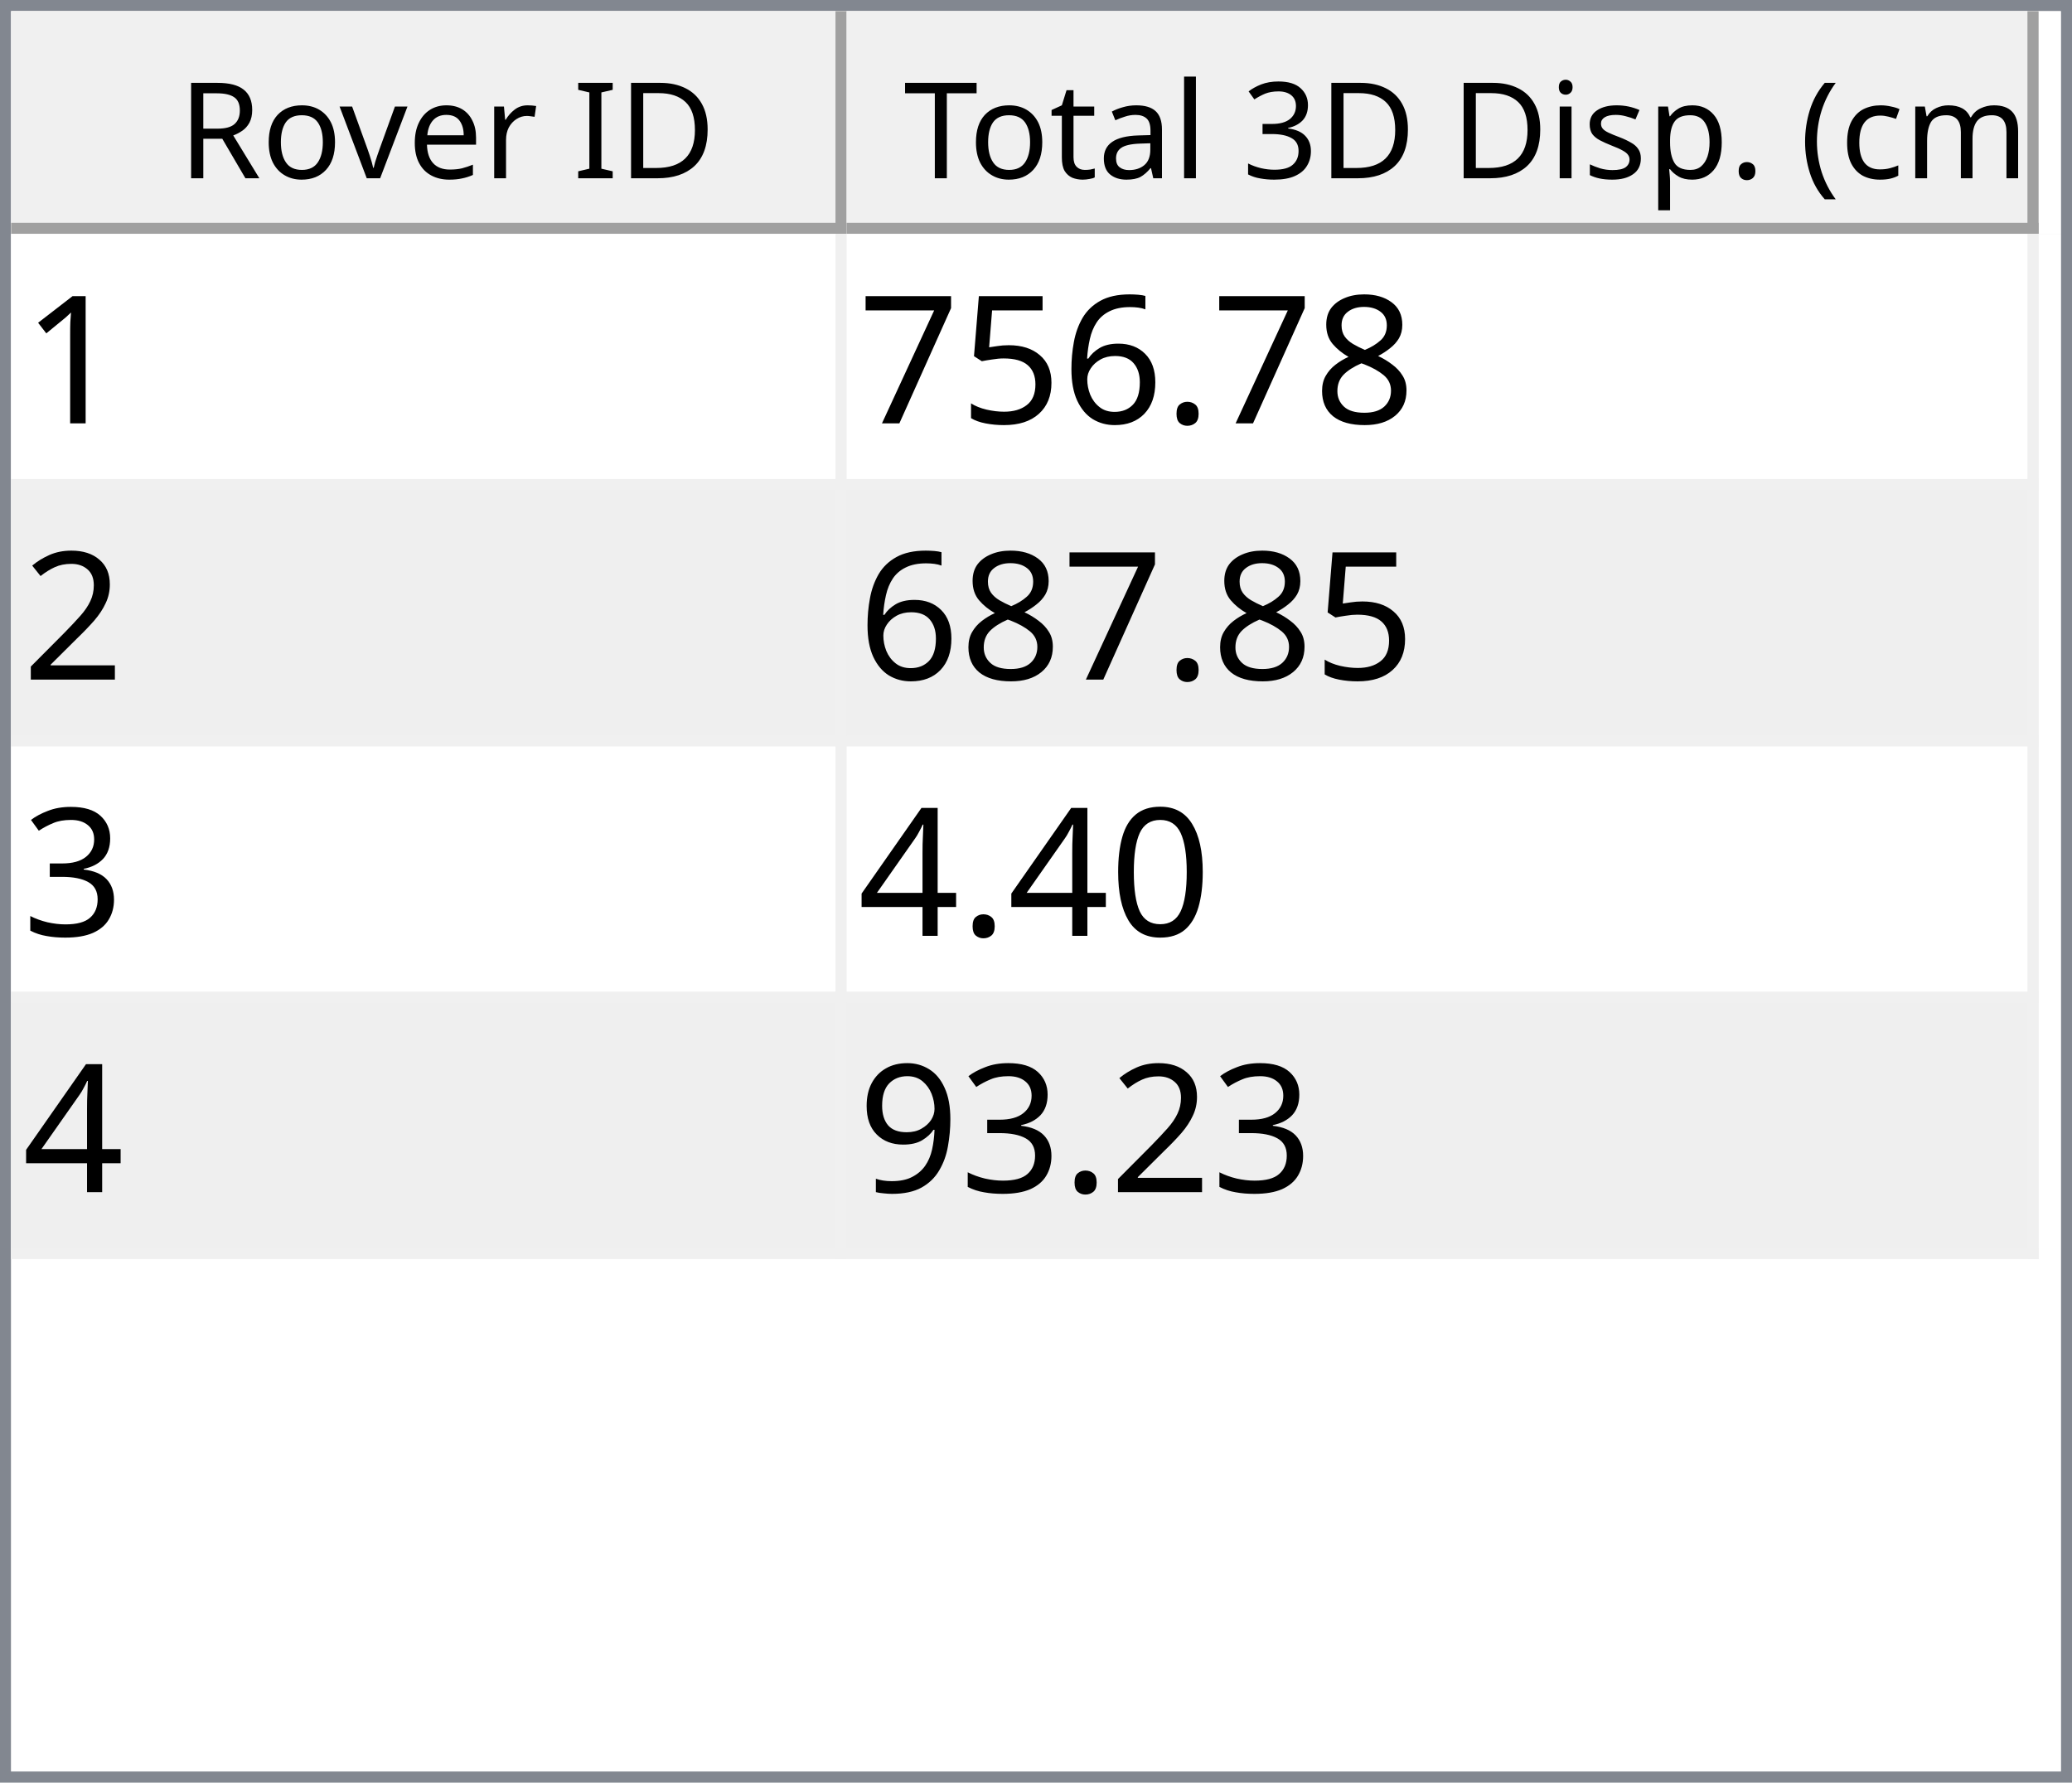
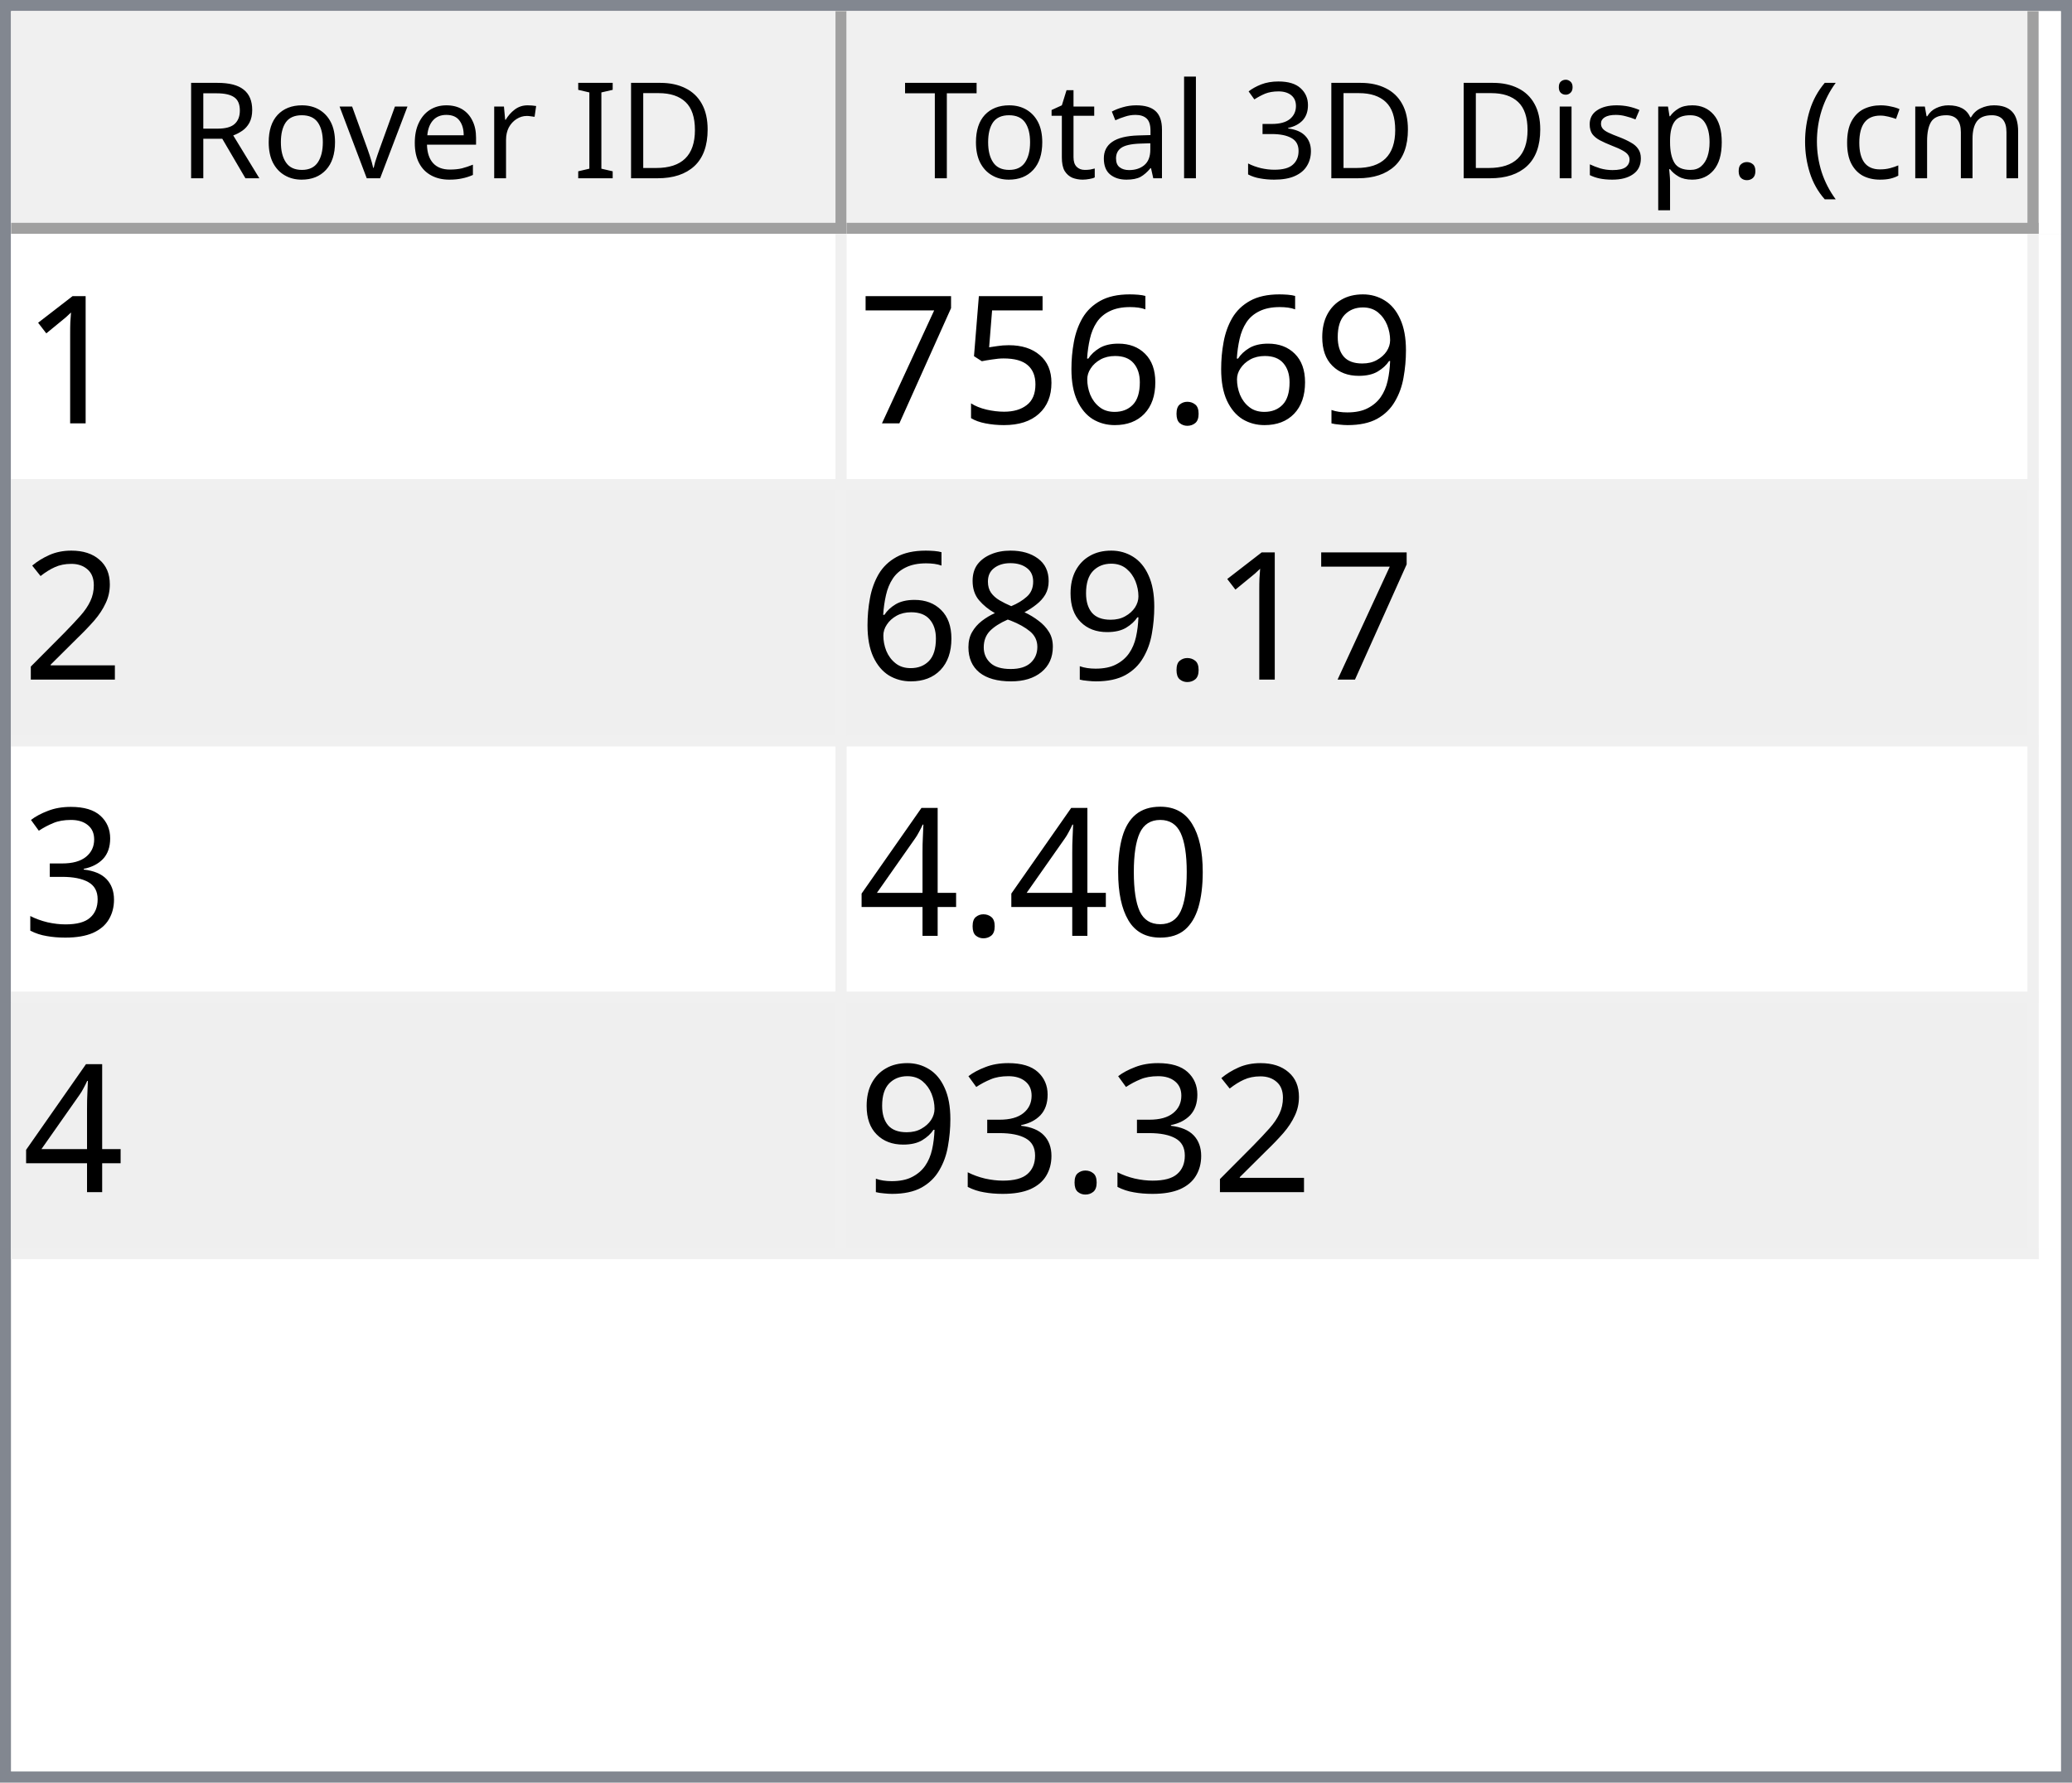
<svg xmlns="http://www.w3.org/2000/svg" style="fill-opacity:1; color-rendering:auto; color-interpolation:auto; text-rendering:auto; stroke:black; stroke-linecap:square; stroke-miterlimit:10; shape-rendering:auto; stroke-opacity:1; fill:black; stroke-dasharray:none; font-weight:normal; stroke-width:1; font-family:'Dialog'; font-style:normal; stroke-linejoin:miter; font-size:12px; stroke-dashoffset:0; image-rendering:auto;" width="186" height="160">
  <defs id="genericDefs" />
  <g>
    <defs id="defs1">
      <clipPath clipPathUnits="userSpaceOnUse" id="clipPath1">
        <path d="M0 0 L186 0 L186 160 L0 160 L0 0 Z" />
      </clipPath>
      <clipPath clipPathUnits="userSpaceOnUse" id="clipPath2">
        <path d="M0 0 L0 160 L186 160 L186 0 Z" />
      </clipPath>
      <clipPath clipPathUnits="userSpaceOnUse" id="clipPath3">
        <path d="M0 0 L0 20 L184 20 L184 0 Z" />
      </clipPath>
      <clipPath clipPathUnits="userSpaceOnUse" id="clipPath4">
        <path d="M0 0 L0 20 L75 20 L75 0 Z" />
      </clipPath>
      <clipPath clipPathUnits="userSpaceOnUse" id="clipPath5">
        <path d="M1 1 L1 19 L74 19 L74 1 Z" />
      </clipPath>
      <clipPath clipPathUnits="userSpaceOnUse" id="clipPath6">
        <path d="M0 0 L0 18 L73 18 L73 0 Z" />
      </clipPath>
      <clipPath clipPathUnits="userSpaceOnUse" id="clipPath7">
        <path d="M-0.5 -0.5 L-0.5 19.5 L74.5 19.5 L74.5 -0.5 Z" />
      </clipPath>
      <clipPath clipPathUnits="userSpaceOnUse" id="clipPath8">
        <path d="M0 0 L0 20 L107 20 L107 0 Z" />
      </clipPath>
      <clipPath clipPathUnits="userSpaceOnUse" id="clipPath9">
        <path d="M1 1 L1 19 L106 19 L106 1 Z" />
      </clipPath>
      <clipPath clipPathUnits="userSpaceOnUse" id="clipPath10">
        <path d="M0 0 L0 18 L105 18 L105 0 Z" />
      </clipPath>
      <clipPath clipPathUnits="userSpaceOnUse" id="clipPath11">
        <path d="M-0.5 -0.5 L-0.5 19.5 L106.5 19.5 L106.5 -0.5 Z" />
      </clipPath>
      <clipPath clipPathUnits="userSpaceOnUse" id="clipPath12">
        <path d="M0 0 L0 138 L184 138 L184 0 Z" />
      </clipPath>
      <clipPath clipPathUnits="userSpaceOnUse" id="clipPath13">
        <path d="M0 0 L0 92 L182 92 L182 0 Z" />
      </clipPath>
      <clipPath clipPathUnits="userSpaceOnUse" id="clipPath14">
        <path d="M-0.5 -0.5 L-0.5 91.5 L181.5 91.5 L181.5 -0.5 Z" />
      </clipPath>
      <clipPath clipPathUnits="userSpaceOnUse" id="clipPath15">
        <path d="M0 0 L0 22 L74 22 L74 0 Z" />
      </clipPath>
      <clipPath clipPathUnits="userSpaceOnUse" id="clipPath16">
        <path d="M0 0 L0 22 L106 22 L106 0 Z" />
      </clipPath>
      <font horiz-adv-x="64.551" id="font1">
        <font-face ascent="107.91" descent="25.098" units-per-em="100" style="font-style:normal; font-family:Segoe UI; font-weight:normal;" />
        <missing-glyph horiz-adv-x="64.551" d="M8.109 0 L8.109 68.266 L56.453 68.266 L56.453 0 L8.109 0 ZM15.328 7.234 L49.219 7.234 L49.219 61.031 L15.328 61.031 L15.328 7.234 Z" />
        <glyph unicode="D" horiz-adv-x="70.117" d="M9.188 0 L9.188 70.016 L28.516 70.016 Q65.531 70.016 65.531 35.891 Q65.531 19.672 55.25 9.836 Q44.969 0 27.734 0 L9.188 0 ZM17.391 62.594 L17.391 7.422 L27.828 7.422 Q41.609 7.422 49.273 14.797 Q56.938 22.172 56.938 35.688 Q56.938 62.594 28.328 62.594 L17.391 62.594 Z" />
        <glyph unicode="I" horiz-adv-x="26.611" d="M17.391 0 L9.188 0 L9.188 70.016 L17.391 70.016 L17.391 0 Z" />
        <glyph unicode=" " horiz-adv-x="27.393" d="" />
        <glyph unicode="r" horiz-adv-x="34.766" d="M34.188 41.891 Q32.078 43.5 28.125 43.5 Q23 43.5 19.555 38.672 Q16.109 33.844 16.109 25.484 L16.109 0 L8.109 0 L8.109 50 L16.109 50 L16.109 39.703 L16.312 39.703 Q18.016 44.969 21.531 47.922 Q25.047 50.875 29.391 50.875 Q32.516 50.875 34.188 50.203 L34.188 41.891 Z" />
        <glyph unicode="e" horiz-adv-x="52.295" d="M48.297 23 L12.984 23 Q13.188 14.656 17.484 10.109 Q21.781 5.562 29.297 5.562 Q37.75 5.562 44.828 11.141 L44.828 3.609 Q38.234 -1.172 27.391 -1.172 Q16.797 -1.172 10.742 5.641 Q4.688 12.453 4.688 24.812 Q4.688 36.469 11.305 43.82 Q17.922 51.172 27.734 51.172 Q37.547 51.172 42.922 44.828 Q48.297 38.484 48.297 27.203 L48.297 23 ZM40.094 29.781 Q40.047 36.719 36.75 40.578 Q33.453 44.438 27.594 44.438 Q21.922 44.438 17.969 40.383 Q14.016 36.328 13.094 29.781 L40.094 29.781 Z" />
        <glyph unicode="v" horiz-adv-x="47.9" d="M47.406 50 L27.484 0 L19.625 0 L0.688 50 L9.469 50 L22.172 13.672 Q23.578 9.672 23.922 6.688 L24.125 6.688 Q24.609 10.453 25.688 13.484 L38.969 50 L47.406 50 Z" />
        <glyph unicode="o" horiz-adv-x="58.594" d="M29 -1.172 Q17.922 -1.172 11.305 5.836 Q4.688 12.844 4.688 24.422 Q4.688 37.016 11.57 44.094 Q18.453 51.172 30.172 51.172 Q41.359 51.172 47.633 44.289 Q53.906 37.406 53.906 25.203 Q53.906 13.234 47.141 6.031 Q40.375 -1.172 29 -1.172 ZM29.594 44.438 Q21.875 44.438 17.383 39.188 Q12.891 33.938 12.891 24.703 Q12.891 15.828 17.43 10.695 Q21.969 5.562 29.594 5.562 Q37.359 5.562 41.531 10.594 Q45.703 15.625 45.703 24.906 Q45.703 34.281 41.531 39.359 Q37.359 44.438 29.594 44.438 Z" />
        <glyph unicode="R" horiz-adv-x="59.814" d="M59.375 0 L49.609 0 L37.891 19.625 Q36.281 22.359 34.766 24.289 Q33.25 26.219 31.664 27.438 Q30.078 28.656 28.25 29.219 Q26.422 29.781 24.125 29.781 L17.391 29.781 L17.391 0 L9.188 0 L9.188 70.016 L30.078 70.016 Q34.672 70.016 38.555 68.867 Q42.438 67.719 45.289 65.375 Q48.141 63.031 49.758 59.547 Q51.375 56.062 51.375 51.375 Q51.375 47.703 50.273 44.656 Q49.172 41.609 47.148 39.211 Q45.125 36.812 42.266 35.133 Q39.406 33.453 35.844 32.516 L35.844 32.328 Q37.594 31.547 38.891 30.547 Q40.188 29.547 41.359 28.18 Q42.531 26.812 43.68 25.078 Q44.828 23.344 46.234 21.047 L59.375 0 ZM17.391 62.594 L17.391 37.203 L28.516 37.203 Q31.594 37.203 34.203 38.133 Q36.812 39.062 38.719 40.797 Q40.625 42.531 41.703 45.047 Q42.781 47.562 42.781 50.688 Q42.781 56.297 39.141 59.445 Q35.5 62.594 28.609 62.594 L17.391 62.594 Z" />
        <glyph unicode=")" horiz-adv-x="30.176" d="M8.297 -15.922 L1.172 -15.922 Q16.406 2.344 16.406 26.812 Q16.406 51.469 1.078 70.016 L8.297 70.016 Q23.531 52.156 23.531 26.703 Q23.531 1.375 8.297 -15.922 Z" />
        <glyph unicode="m" horiz-adv-x="86.133" d="M79.109 0 L71.094 0 L71.094 28.719 Q71.094 37.016 68.531 40.727 Q65.969 44.438 59.906 44.438 Q54.781 44.438 51.195 39.75 Q47.609 35.062 47.609 28.516 L47.609 0 L39.594 0 L39.594 29.688 Q39.594 44.438 28.219 44.438 Q22.953 44.438 19.531 40.016 Q16.109 35.594 16.109 28.516 L16.109 0 L8.109 0 L8.109 50 L16.109 50 L16.109 42.094 L16.312 42.094 Q21.625 51.172 31.844 51.172 Q36.969 51.172 40.773 48.312 Q44.578 45.453 46 40.828 Q51.562 51.172 62.594 51.172 Q79.109 51.172 79.109 30.812 L79.109 0 Z" />
        <glyph unicode="c" horiz-adv-x="46.191" d="M42.188 2.297 Q36.422 -1.172 28.516 -1.172 Q17.828 -1.172 11.258 5.789 Q4.688 12.75 4.688 23.828 Q4.688 36.188 11.766 43.68 Q18.844 51.172 30.672 51.172 Q37.25 51.172 42.281 48.734 L42.281 40.531 Q36.719 44.438 30.375 44.438 Q22.703 44.438 17.797 38.945 Q12.891 33.453 12.891 24.516 Q12.891 15.719 17.508 10.641 Q22.125 5.562 29.891 5.562 Q36.422 5.562 42.188 9.906 L42.188 2.297 Z" />
        <glyph unicode="(" horiz-adv-x="30.176" d="M29.109 -15.922 L21.969 -15.922 Q6.844 1.375 6.844 26.703 Q6.844 52.156 21.969 70.016 L29.203 70.016 Q13.875 51.469 13.875 26.812 Q13.875 2.344 29.109 -15.922 Z" />
        <glyph unicode="." horiz-adv-x="21.68" d="M10.891 -1.078 Q8.641 -1.078 7.055 0.539 Q5.469 2.156 5.469 4.391 Q5.469 6.641 7.055 8.273 Q8.641 9.906 10.891 9.906 Q13.188 9.906 14.797 8.273 Q16.406 6.641 16.406 4.391 Q16.406 2.156 14.797 0.539 Q13.188 -1.078 10.891 -1.078 Z" />
        <glyph unicode="p" horiz-adv-x="58.789" d="M16.312 7.234 L16.109 7.234 L16.109 -23 L8.109 -23 L8.109 50 L16.109 50 L16.109 41.219 L16.312 41.219 Q22.219 51.172 33.594 51.172 Q43.266 51.172 48.688 44.461 Q54.109 37.75 54.109 26.469 Q54.109 13.922 48 6.375 Q41.891 -1.172 31.297 -1.172 Q21.578 -1.172 16.312 7.234 ZM16.109 27.391 L16.109 20.406 Q16.109 14.203 20.141 9.883 Q24.172 5.562 30.375 5.562 Q37.641 5.562 41.773 11.133 Q45.906 16.703 45.906 26.609 Q45.906 34.969 42.047 39.703 Q38.188 44.438 31.594 44.438 Q24.609 44.438 20.359 39.578 Q16.109 34.719 16.109 27.391 Z" />
        <glyph unicode="s" horiz-adv-x="42.432" d="M5.078 1.812 L5.078 10.406 Q11.625 5.562 19.484 5.562 Q30.031 5.562 30.031 12.594 Q30.031 14.594 29.125 15.992 Q28.219 17.391 26.68 18.461 Q25.141 19.531 23.07 20.383 Q21 21.234 18.609 22.172 Q15.281 23.484 12.766 24.828 Q10.25 26.172 8.57 27.859 Q6.891 29.547 6.031 31.695 Q5.172 33.844 5.172 36.719 Q5.172 40.234 6.789 42.945 Q8.406 45.656 11.086 47.484 Q13.766 49.312 17.211 50.242 Q20.656 51.172 24.312 51.172 Q30.812 51.172 35.938 48.922 L35.938 40.828 Q30.422 44.438 23.25 44.438 Q21 44.438 19.195 43.922 Q17.391 43.406 16.094 42.477 Q14.797 41.547 14.086 40.258 Q13.375 38.969 13.375 37.406 Q13.375 35.453 14.086 34.133 Q14.797 32.812 16.164 31.789 Q17.531 30.766 19.484 29.938 Q21.438 29.109 23.922 28.125 Q27.25 26.859 29.883 25.516 Q32.516 24.172 34.375 22.484 Q36.234 20.797 37.234 18.602 Q38.234 16.406 38.234 13.375 Q38.234 9.672 36.602 6.938 Q34.969 4.203 32.234 2.398 Q29.5 0.594 25.93 -0.289 Q22.359 -1.172 18.453 -1.172 Q10.75 -1.172 5.078 1.812 Z" />
        <glyph unicode="i" horiz-adv-x="24.219" d="M12.203 62.703 Q10.062 62.703 8.547 64.164 Q7.031 65.625 7.031 67.875 Q7.031 70.125 8.547 71.609 Q10.062 73.094 12.203 73.094 Q14.406 73.094 15.945 71.609 Q17.484 70.125 17.484 67.875 Q17.484 65.719 15.945 64.211 Q14.406 62.703 12.203 62.703 ZM16.109 0 L8.109 0 L8.109 50 L16.109 50 L16.109 0 Z" />
        <glyph unicode="3" horiz-adv-x="53.906" d="M46.531 19.828 Q46.531 15.094 44.75 11.211 Q42.969 7.328 39.719 4.57 Q36.469 1.812 31.93 0.297 Q27.391 -1.219 21.922 -1.219 Q11.922 -1.219 6 2.594 L6 11.188 Q13.094 5.609 22.219 5.609 Q25.875 5.609 28.828 6.539 Q31.781 7.469 33.906 9.227 Q36.031 10.984 37.18 13.477 Q38.328 15.969 38.328 19.094 Q38.328 32.812 18.797 32.812 L12.984 32.812 L12.984 39.594 L18.5 39.594 Q35.797 39.594 35.797 52.484 Q35.797 64.406 22.609 64.406 Q15.188 64.406 8.688 59.422 L8.688 67.188 Q15.375 71.188 24.609 71.188 Q29 71.188 32.57 69.969 Q36.141 68.75 38.68 66.555 Q41.219 64.359 42.609 61.281 Q44 58.203 44 54.5 Q44 40.672 30.031 36.719 L30.031 36.531 Q33.594 36.141 36.625 34.797 Q39.656 33.453 41.852 31.305 Q44.047 29.156 45.289 26.25 Q46.531 23.344 46.531 19.828 Z" />
        <glyph unicode="l" horiz-adv-x="24.219" d="M16.109 0 L8.109 0 L8.109 74.031 L16.109 74.031 L16.109 0 Z" />
        <glyph unicode="a" horiz-adv-x="50.879" d="M43.891 0 L35.891 0 L35.891 7.812 L35.688 7.812 Q30.469 -1.172 20.312 -1.172 Q12.844 -1.172 8.617 2.781 Q4.391 6.734 4.391 13.281 Q4.391 27.297 20.906 29.594 L35.891 31.688 Q35.891 44.438 25.594 44.438 Q16.547 44.438 9.281 38.281 L9.281 46.484 Q16.656 51.172 26.266 51.172 Q43.891 51.172 43.891 32.516 L43.891 0 ZM35.891 25.297 L23.828 23.641 Q18.266 22.859 15.43 20.875 Q12.594 18.891 12.594 13.875 Q12.594 10.203 15.211 7.883 Q17.828 5.562 22.172 5.562 Q28.125 5.562 32.008 9.742 Q35.891 13.922 35.891 20.312 L35.891 25.297 Z" />
        <glyph unicode="t" horiz-adv-x="33.887" d="M31.297 0.484 Q28.469 -1.078 23.828 -1.078 Q10.688 -1.078 10.688 13.578 L10.688 43.172 L2.094 43.172 L2.094 50 L10.688 50 L10.688 62.203 L18.703 64.797 L18.703 50 L31.297 50 L31.297 43.172 L18.703 43.172 L18.703 14.984 Q18.703 9.969 20.414 7.82 Q22.125 5.672 26.078 5.672 Q29.109 5.672 31.297 7.328 L31.297 0.484 Z" />
        <glyph unicode="T" horiz-adv-x="52.393" d="M50.594 62.594 L30.375 62.594 L30.375 0 L22.172 0 L22.172 62.594 L2 62.594 L2 70.016 L50.594 70.016 L50.594 62.594 Z" />
      </font>
      <font horiz-adv-x="75.0" id="font2">
        <font-face ascent="100.537" descent="21.973" units-per-em="100" style="font-style:normal; font-family:sans-serif; font-weight:normal;" />
        <missing-glyph horiz-adv-x="75.0" d="M12.5 0 L12.5 62.5 L62.5 62.5 L62.5 0 L12.5 0 ZM14.062 1.562 L60.938 1.562 L60.938 60.938 L14.062 60.938 L14.062 1.562 Z" />
        <glyph unicode="1" horiz-adv-x="55.615" d="M37.25 0 L28.469 0 L28.469 56 Q25.297 52.984 20.141 49.953 Q14.984 46.922 10.891 45.406 L10.891 53.906 Q18.266 57.375 23.781 62.305 Q29.297 67.234 31.594 71.875 L37.25 71.875 L37.25 0 Z" />
-         <glyph unicode="8" horiz-adv-x="55.615" d="M17.672 38.812 Q12.203 40.828 9.57 44.539 Q6.938 48.25 6.938 53.422 Q6.938 61.234 12.555 66.555 Q18.172 71.875 27.484 71.875 Q36.859 71.875 42.578 66.43 Q48.297 60.984 48.297 53.172 Q48.297 48.188 45.68 44.508 Q43.062 40.828 37.75 38.812 Q44.344 36.672 47.781 31.883 Q51.219 27.094 51.219 20.453 Q51.219 11.281 44.727 5.031 Q38.234 -1.219 27.641 -1.219 Q17.047 -1.219 10.547 5.055 Q4.047 11.328 4.047 20.703 Q4.047 27.688 7.594 32.398 Q11.141 37.109 17.672 38.812 ZM15.922 53.719 Q15.922 48.641 19.195 45.414 Q22.469 42.188 27.688 42.188 Q32.766 42.188 36.016 45.383 Q39.266 48.578 39.266 53.219 Q39.266 58.062 35.914 61.359 Q32.562 64.656 27.594 64.656 Q22.562 64.656 19.242 61.43 Q15.922 58.203 15.922 53.719 ZM13.094 20.656 Q13.094 16.891 14.875 13.375 Q16.656 9.859 20.172 7.93 Q23.688 6 27.734 6 Q34.031 6 38.133 10.055 Q42.234 14.109 42.234 20.359 Q42.234 26.703 38.016 30.859 Q33.797 35.016 27.438 35.016 Q21.234 35.016 17.164 30.914 Q13.094 26.812 13.094 20.656 Z" />
+         <glyph unicode="9" horiz-adv-x="55.615" d="M5.469 16.547 L13.922 17.328 Q14.984 11.375 18.016 8.688 Q21.047 6 25.781 6 Q29.828 6 32.883 7.859 Q35.938 9.719 37.891 12.82 Q39.844 15.922 41.164 21.195 Q42.484 26.469 42.484 31.938 Q42.484 32.516 42.438 33.688 Q39.797 29.5 35.234 26.883 Q30.672 24.266 25.344 24.266 Q16.453 24.266 10.305 30.711 Q4.156 37.156 4.156 47.703 Q4.156 58.594 10.578 65.234 Q17 71.875 26.656 71.875 Q33.641 71.875 39.43 68.117 Q45.219 64.359 48.219 57.398 Q51.219 50.438 51.219 37.25 Q51.219 23.531 48.242 15.406 Q45.266 7.281 39.383 3.031 Q33.5 -1.219 25.594 -1.219 Q17.188 -1.219 11.867 3.445 Q6.547 8.109 5.469 16.547 ZM41.453 48.141 Q41.453 55.719 37.43 60.156 Q33.406 64.594 27.734 64.594 Q21.875 64.594 17.531 59.812 Q13.188 55.031 13.188 47.406 Q13.188 40.578 17.312 36.305 Q21.438 32.031 27.484 32.031 Q33.594 32.031 37.523 36.305 Q41.453 40.578 41.453 48.141 Z" />
        <glyph unicode="." horiz-adv-x="27.783" d="M9.078 0 L9.078 10.016 L19.094 10.016 L19.094 0 L9.078 0 Z" />
        <glyph unicode="6" horiz-adv-x="55.615" d="M49.75 54.047 L41.016 53.375 Q39.844 58.547 37.703 60.891 Q34.125 64.656 28.906 64.656 Q24.703 64.656 21.531 62.312 Q17.391 59.281 14.992 53.469 Q12.594 47.656 12.5 36.922 Q15.672 41.75 20.266 44.094 Q24.859 46.438 29.891 46.438 Q38.672 46.438 44.852 39.969 Q51.031 33.5 51.031 23.25 Q51.031 16.5 48.125 10.719 Q45.219 4.938 40.141 1.859 Q35.062 -1.219 28.609 -1.219 Q17.625 -1.219 10.695 6.859 Q3.766 14.938 3.766 33.5 Q3.766 54.25 11.422 63.672 Q18.109 71.875 29.438 71.875 Q37.891 71.875 43.289 67.141 Q48.688 62.406 49.75 54.047 ZM13.875 23.188 Q13.875 18.656 15.797 14.508 Q17.719 10.359 21.188 8.18 Q24.656 6 28.469 6 Q34.031 6 38.039 10.492 Q42.047 14.984 42.047 22.703 Q42.047 30.125 38.086 34.398 Q34.125 38.672 28.125 38.672 Q22.172 38.672 18.023 34.398 Q13.875 30.125 13.875 23.188 Z" />
        <glyph unicode="5" horiz-adv-x="55.615" d="M4.156 18.75 L13.375 19.531 Q14.406 12.797 18.141 9.398 Q21.875 6 27.156 6 Q33.5 6 37.891 10.789 Q42.281 15.578 42.281 23.484 Q42.281 31 38.062 35.352 Q33.844 39.703 27 39.703 Q22.75 39.703 19.336 37.773 Q15.922 35.844 13.969 32.766 L5.719 33.844 L12.641 70.609 L48.25 70.609 L48.25 62.203 L19.672 62.203 L15.828 42.969 Q22.266 47.469 29.344 47.469 Q38.719 47.469 45.164 40.969 Q51.609 34.469 51.609 24.266 Q51.609 14.547 45.953 7.469 Q39.062 -1.219 27.156 -1.219 Q17.391 -1.219 11.211 4.25 Q5.031 9.719 4.156 18.75 Z" />
        <glyph unicode="7" horiz-adv-x="55.615" d="M4.734 62.203 L4.734 70.656 L51.078 70.656 L51.078 63.812 Q44.234 56.547 37.523 44.484 Q30.812 32.422 27.156 19.672 Q24.516 10.688 23.781 0 L14.75 0 Q14.891 8.453 18.062 20.414 Q21.234 32.375 27.172 43.484 Q33.109 54.594 39.797 62.203 L4.734 62.203 Z" />
        <glyph unicode="2" horiz-adv-x="55.615" d="M50.344 8.453 L50.344 0 L3.031 0 Q2.938 3.172 4.047 6.109 Q5.859 10.938 9.836 15.625 Q13.812 20.312 21.344 26.469 Q33.016 36.031 37.117 41.625 Q41.219 47.219 41.219 52.203 Q41.219 57.422 37.477 61.008 Q33.734 64.594 27.734 64.594 Q21.391 64.594 17.578 60.789 Q13.766 56.984 13.719 50.25 L4.688 51.172 Q5.609 61.281 11.664 66.578 Q17.719 71.875 27.938 71.875 Q38.234 71.875 44.242 66.164 Q50.25 60.453 50.25 52 Q50.25 47.703 48.492 43.555 Q46.734 39.406 42.656 34.812 Q38.578 30.219 29.109 22.219 Q21.188 15.578 18.945 13.211 Q16.703 10.844 15.234 8.453 L50.344 8.453 Z" />
+         <glyph unicode="8" horiz-adv-x="55.615" d="M17.672 38.812 Q12.203 40.828 9.57 44.539 Q6.938 48.25 6.938 53.422 Q6.938 61.234 12.555 66.555 Q18.172 71.875 27.484 71.875 Q36.859 71.875 42.578 66.43 Q48.297 60.984 48.297 53.172 Q48.297 48.188 45.68 44.508 Q43.062 40.828 37.75 38.812 Q44.344 36.672 47.781 31.883 Q51.219 27.094 51.219 20.453 Q51.219 11.281 44.727 5.031 Q38.234 -1.219 27.641 -1.219 Q17.047 -1.219 10.547 5.055 Q4.047 11.328 4.047 20.703 Q4.047 27.688 7.594 32.398 Q11.141 37.109 17.672 38.812 ZM15.922 53.719 Q15.922 48.641 19.195 45.414 Q22.469 42.188 27.688 42.188 Q32.766 42.188 36.016 45.383 Q39.266 48.578 39.266 53.219 Q39.266 58.062 35.914 61.359 Q32.562 64.656 27.594 64.656 Q22.562 64.656 19.242 61.43 Q15.922 58.203 15.922 53.719 ZM13.094 20.656 Q13.094 16.891 14.875 13.375 Q16.656 9.859 20.172 7.93 Q23.688 6 27.734 6 Q34.031 6 38.133 10.055 Q42.234 14.109 42.234 20.359 Q42.234 26.703 38.016 30.859 Q33.797 35.016 27.438 35.016 Q21.234 35.016 17.164 30.914 Q13.094 26.812 13.094 20.656 Z" />
        <glyph unicode="3" horiz-adv-x="55.615" d="M4.203 18.891 L12.984 20.062 Q14.5 12.594 18.141 9.297 Q21.781 6 27 6 Q33.203 6 37.477 10.297 Q41.75 14.594 41.75 20.953 Q41.75 27 37.797 30.93 Q33.844 34.859 27.734 34.859 Q25.25 34.859 21.531 33.891 L22.516 41.609 Q23.391 41.5 23.922 41.5 Q29.547 41.5 34.039 44.43 Q38.531 47.359 38.531 53.469 Q38.531 58.297 35.258 61.477 Q31.984 64.656 26.812 64.656 Q21.688 64.656 18.266 61.43 Q14.844 58.203 13.875 51.766 L5.078 53.328 Q6.688 62.156 12.398 67.016 Q18.109 71.875 26.609 71.875 Q32.469 71.875 37.398 69.359 Q42.328 66.844 44.945 62.5 Q47.562 58.156 47.562 53.266 Q47.562 48.641 45.07 44.828 Q42.578 41.016 37.703 38.766 Q44.047 37.312 47.562 32.695 Q51.078 28.078 51.078 21.141 Q51.078 11.766 44.242 5.25 Q37.406 -1.266 26.953 -1.266 Q17.531 -1.266 11.305 4.352 Q5.078 9.969 4.203 18.891 Z" />
        <glyph unicode="0" horiz-adv-x="55.615" d="M4.156 35.297 Q4.156 48 6.766 55.742 Q9.375 63.484 14.523 67.68 Q19.672 71.875 27.484 71.875 Q33.25 71.875 37.594 69.555 Q41.938 67.234 44.773 62.867 Q47.609 58.5 49.219 52.227 Q50.828 45.953 50.828 35.297 Q50.828 22.703 48.242 14.969 Q45.656 7.234 40.508 3.008 Q35.359 -1.219 27.484 -1.219 Q17.141 -1.219 11.234 6.203 Q4.156 15.141 4.156 35.297 ZM13.188 35.297 Q13.188 17.672 17.312 11.836 Q21.438 6 27.484 6 Q33.547 6 37.672 11.859 Q41.797 17.719 41.797 35.297 Q41.797 52.984 37.672 58.789 Q33.547 64.594 27.391 64.594 Q21.344 64.594 17.719 59.469 Q13.188 52.938 13.188 35.297 Z" />
        <glyph unicode="4" horiz-adv-x="55.615" d="M32.328 0 L32.328 17.141 L1.266 17.141 L1.266 25.203 L33.938 71.578 L41.109 71.578 L41.109 25.203 L50.781 25.203 L50.781 17.141 L41.109 17.141 L41.109 0 L32.328 0 ZM32.328 25.203 L32.328 57.469 L9.906 25.203 L32.328 25.203 Z" />
-         <glyph unicode="9" horiz-adv-x="55.615" d="M5.469 16.547 L13.922 17.328 Q14.984 11.375 18.016 8.688 Q21.047 6 25.781 6 Q29.828 6 32.883 7.859 Q35.938 9.719 37.891 12.82 Q39.844 15.922 41.164 21.195 Q42.484 26.469 42.484 31.938 Q42.484 32.516 42.438 33.688 Q39.797 29.5 35.234 26.883 Q30.672 24.266 25.344 24.266 Q16.453 24.266 10.305 30.711 Q4.156 37.156 4.156 47.703 Q4.156 58.594 10.578 65.234 Q17 71.875 26.656 71.875 Q33.641 71.875 39.43 68.117 Q45.219 64.359 48.219 57.398 Q51.219 50.438 51.219 37.25 Q51.219 23.531 48.242 15.406 Q45.266 7.281 39.383 3.031 Q33.5 -1.219 25.594 -1.219 Q17.188 -1.219 11.867 3.445 Q6.547 8.109 5.469 16.547 ZM41.453 48.141 Q41.453 55.719 37.43 60.156 Q33.406 64.594 27.734 64.594 Q21.875 64.594 17.531 59.812 Q13.188 55.031 13.188 47.406 Q13.188 40.578 17.312 36.305 Q21.438 32.031 27.484 32.031 Q33.594 32.031 37.523 36.305 Q41.453 40.578 41.453 48.141 Z" />
      </font>
    </defs>
    <g style="fill:white; stroke:white;">
      <rect x="0" y="0" width="186" style="clip-path:url(#clipPath1); stroke:none;" height="160" />
    </g>
    <g style="fill:white; text-rendering:optimizeSpeed; color-rendering:optimizeSpeed; image-rendering:optimizeSpeed; shape-rendering:crispEdges; stroke:white; color-interpolation:sRGB;">
      <rect x="0" width="186" height="160" y="0" style="stroke:none;" />
      <path style="stroke:none;" d="M0 160 L186 160 L186 0 L0 0 Z" />
    </g>
    <g style="fill:rgb(240,240,240); font-family:'Segoe UI'; stroke:rgb(240,240,240);">
      <rect x="0" y="0" width="186" style="clip-path:url(#clipPath2); stroke:none;" height="160" />
    </g>
    <g style="fill:rgb(130,135,144); font-family:'Segoe UI'; stroke:rgb(130,135,144);">
      <path d="M0 0 L186 0 L186 160 L0 160 L0 0 ZM1 1 L185 1 L185 159 L1 159 L1 1 Z" style="fill-rule:evenodd; clip-path:url(#clipPath2); stroke:none;" />
    </g>
    <g style="fill:white; font-family:'Segoe UI'; stroke:white;" transform="translate(1,1)">
      <rect x="0" y="0" width="184" style="clip-path:url(#clipPath3); stroke:none;" height="20" />
    </g>
    <g style="fill:rgb(240,240,240); font-family:'Segoe UI'; stroke:rgb(240,240,240);" transform="translate(1,1)">
      <rect x="0" y="0" width="75" style="clip-path:url(#clipPath4); stroke:none;" height="20" />
    </g>
    <g style="font-family:'Segoe UI';" transform="translate(2,2)">
      <text x="14" xml:space="preserve" y="14" style="clip-path:url(#clipPath6); stroke:none;">Rover ID</text>
    </g>
    <g style="fill:rgb(160,160,160); font-family:'Segoe UI'; stroke:rgb(160,160,160); stroke-linejoin:bevel;" transform="translate(1.5,1.5)">
      <line x1="74" x2="74" y1="0" style="fill:none; clip-path:url(#clipPath7);" y2="19" />
    </g>
    <g style="fill:rgb(160,160,160); font-family:'Segoe UI'; stroke:rgb(160,160,160); stroke-linejoin:bevel;" transform="matrix(1,0,0,1,1,1) translate(0.5,0.5)">
      <line x1="0" x2="74" y1="19" style="fill:none; clip-path:url(#clipPath7);" y2="19" />
    </g>
    <g style="fill:rgb(240,240,240); font-family:'Segoe UI'; stroke:rgb(240,240,240);" transform="translate(76,1)">
      <rect x="0" y="0" width="107" style="clip-path:url(#clipPath8); stroke:none;" height="20" />
    </g>
    <g style="font-family:'Segoe UI';" transform="translate(77,2)">
      <text x="1" xml:space="preserve" y="14" style="clip-path:url(#clipPath10); stroke:none;"> Total 3D Disp. (cm)</text>
    </g>
    <g style="fill:rgb(160,160,160); font-family:'Segoe UI'; stroke:rgb(160,160,160); stroke-linejoin:bevel;" transform="translate(76.5,1.5)">
      <line x1="106" x2="106" y1="0" style="fill:none; clip-path:url(#clipPath11);" y2="19" />
    </g>
    <g style="fill:rgb(160,160,160); font-family:'Segoe UI'; stroke:rgb(160,160,160); stroke-linejoin:bevel;" transform="matrix(1,0,0,1,76,1) translate(0.5,0.5)">
      <line x1="0" x2="106" y1="19" style="fill:none; clip-path:url(#clipPath11);" y2="19" />
    </g>
    <g style="fill:white; font-family:'Segoe UI'; stroke:white;" transform="translate(1,21)">
      <rect x="0" y="0" width="184" style="clip-path:url(#clipPath12); stroke:none;" height="138" />
    </g>
    <g style="fill:rgb(240,240,240); font-size:16px; font-family:sans-serif; stroke:rgb(240,240,240);" transform="translate(1,21)">
      <rect x="0" y="0" width="182" style="clip-path:url(#clipPath13); stroke:none;" height="92" />
      <line transform="translate(0.5,0.5)" x1="0" x2="181" y1="22" style="clip-path:url(#clipPath14); fill:none; stroke-linejoin:bevel;" y2="22" />
    </g>
    <g transform="matrix(1,0,0,1,1,21) translate(0.5,0.5)" style="fill:rgb(240,240,240); font-size:16px; font-family:sans-serif; stroke:rgb(240,240,240); stroke-linejoin:bevel;">
      <line x1="0" x2="181" y1="45" style="fill:none; clip-path:url(#clipPath14);" y2="45" />
    </g>
    <g transform="matrix(1,0,0,1,1,21) translate(0.5,0.5)" style="fill:rgb(240,240,240); font-size:16px; font-family:sans-serif; stroke:rgb(240,240,240); stroke-linejoin:bevel;">
      <line x1="0" x2="181" y1="68" style="fill:none; clip-path:url(#clipPath14);" y2="68" />
    </g>
    <g transform="matrix(1,0,0,1,1,21) translate(0.5,0.5)" style="fill:rgb(240,240,240); font-size:16px; font-family:sans-serif; stroke:rgb(240,240,240); stroke-linejoin:bevel;">
      <line x1="0" x2="181" y1="91" style="fill:none; clip-path:url(#clipPath14);" y2="91" />
    </g>
    <g transform="matrix(1,0,0,1,1,21) translate(0.5,0.5)" style="fill:rgb(240,240,240); font-size:16px; font-family:sans-serif; stroke:rgb(240,240,240); stroke-linejoin:bevel;">
      <line x1="74" x2="74" y1="0" style="fill:none; clip-path:url(#clipPath14);" y2="91" />
    </g>
    <g transform="matrix(1,0,0,1,1,21) translate(0.5,0.5)" style="fill:rgb(240,240,240); font-size:16px; font-family:sans-serif; stroke:rgb(240,240,240); stroke-linejoin:bevel;">
      <line x1="181" x2="181" y1="0" style="fill:none; clip-path:url(#clipPath14);" y2="91" />
    </g>
    <g style="fill:white; font-size:16px; font-family:sans-serif; stroke:white;" transform="matrix(1,0,0,1,1,21)">
      <rect x="0" y="0" width="74" style="clip-path:url(#clipPath15); stroke:none;" height="22" />
      <text x="1" y="17" style="fill:black; clip-path:url(#clipPath15); stroke:none;" xml:space="preserve">1</text>
    </g>
    <g style="fill:white; font-size:16px; font-family:sans-serif; stroke:white;" transform="matrix(1,0,0,1,1,21) translate(75,0)">
      <rect x="0" y="0" width="106" style="clip-path:url(#clipPath16); stroke:none;" height="22" />
-       <text x="1" y="17" style="fill:black; clip-path:url(#clipPath16); stroke:none;" xml:space="preserve">756.78</text>
+       <text x="1" y="17" style="fill:black; clip-path:url(#clipPath16); stroke:none;" xml:space="preserve">756.69</text>
    </g>
    <g style="fill:rgb(239,239,239); font-size:16px; font-family:sans-serif; stroke:rgb(239,239,239);" transform="matrix(1,0,0,1,1,21) translate(0,23)">
      <rect x="0" y="0" width="74" style="clip-path:url(#clipPath15); stroke:none;" height="22" />
      <text x="1" y="17" style="fill:black; clip-path:url(#clipPath15); stroke:none;" xml:space="preserve">2</text>
    </g>
    <g style="fill:rgb(239,239,239); font-size:16px; font-family:sans-serif; stroke:rgb(239,239,239);" transform="matrix(1,0,0,1,1,21) translate(75,23)">
      <rect x="0" y="0" width="106" style="clip-path:url(#clipPath16); stroke:none;" height="22" />
-       <text x="1" y="17" style="fill:black; clip-path:url(#clipPath16); stroke:none;" xml:space="preserve">687.85</text>
+       <text x="1" y="17" style="fill:black; clip-path:url(#clipPath16); stroke:none;" xml:space="preserve">689.17</text>
    </g>
    <g style="fill:white; font-size:16px; font-family:sans-serif; stroke:white;" transform="matrix(1,0,0,1,1,21) translate(0,46)">
      <rect x="0" y="0" width="74" style="clip-path:url(#clipPath15); stroke:none;" height="22" />
      <text x="1" y="17" style="fill:black; clip-path:url(#clipPath15); stroke:none;" xml:space="preserve">3</text>
    </g>
    <g style="fill:white; font-size:16px; font-family:sans-serif; stroke:white;" transform="matrix(1,0,0,1,1,21) translate(75,46)">
      <rect x="0" y="0" width="106" style="clip-path:url(#clipPath16); stroke:none;" height="22" />
      <text x="1" y="17" style="fill:black; clip-path:url(#clipPath16); stroke:none;" xml:space="preserve">4.40</text>
    </g>
    <g style="fill:rgb(239,239,239); font-size:16px; font-family:sans-serif; stroke:rgb(239,239,239);" transform="matrix(1,0,0,1,1,21) translate(0,69)">
      <rect x="0" y="0" width="74" style="clip-path:url(#clipPath15); stroke:none;" height="22" />
      <text x="1" y="17" style="fill:black; clip-path:url(#clipPath15); stroke:none;" xml:space="preserve">4</text>
    </g>
    <g style="fill:rgb(239,239,239); font-size:16px; font-family:sans-serif; stroke:rgb(239,239,239);" transform="matrix(1,0,0,1,1,21) translate(75,69)">
      <rect x="0" y="0" width="106" style="clip-path:url(#clipPath16); stroke:none;" height="22" />
-       <text x="1" y="17" style="fill:black; clip-path:url(#clipPath16); stroke:none;" xml:space="preserve">93.23</text>
+       <text x="1" y="17" style="fill:black; clip-path:url(#clipPath16); stroke:none;" xml:space="preserve">93.32</text>
    </g>
  </g>
</svg>
